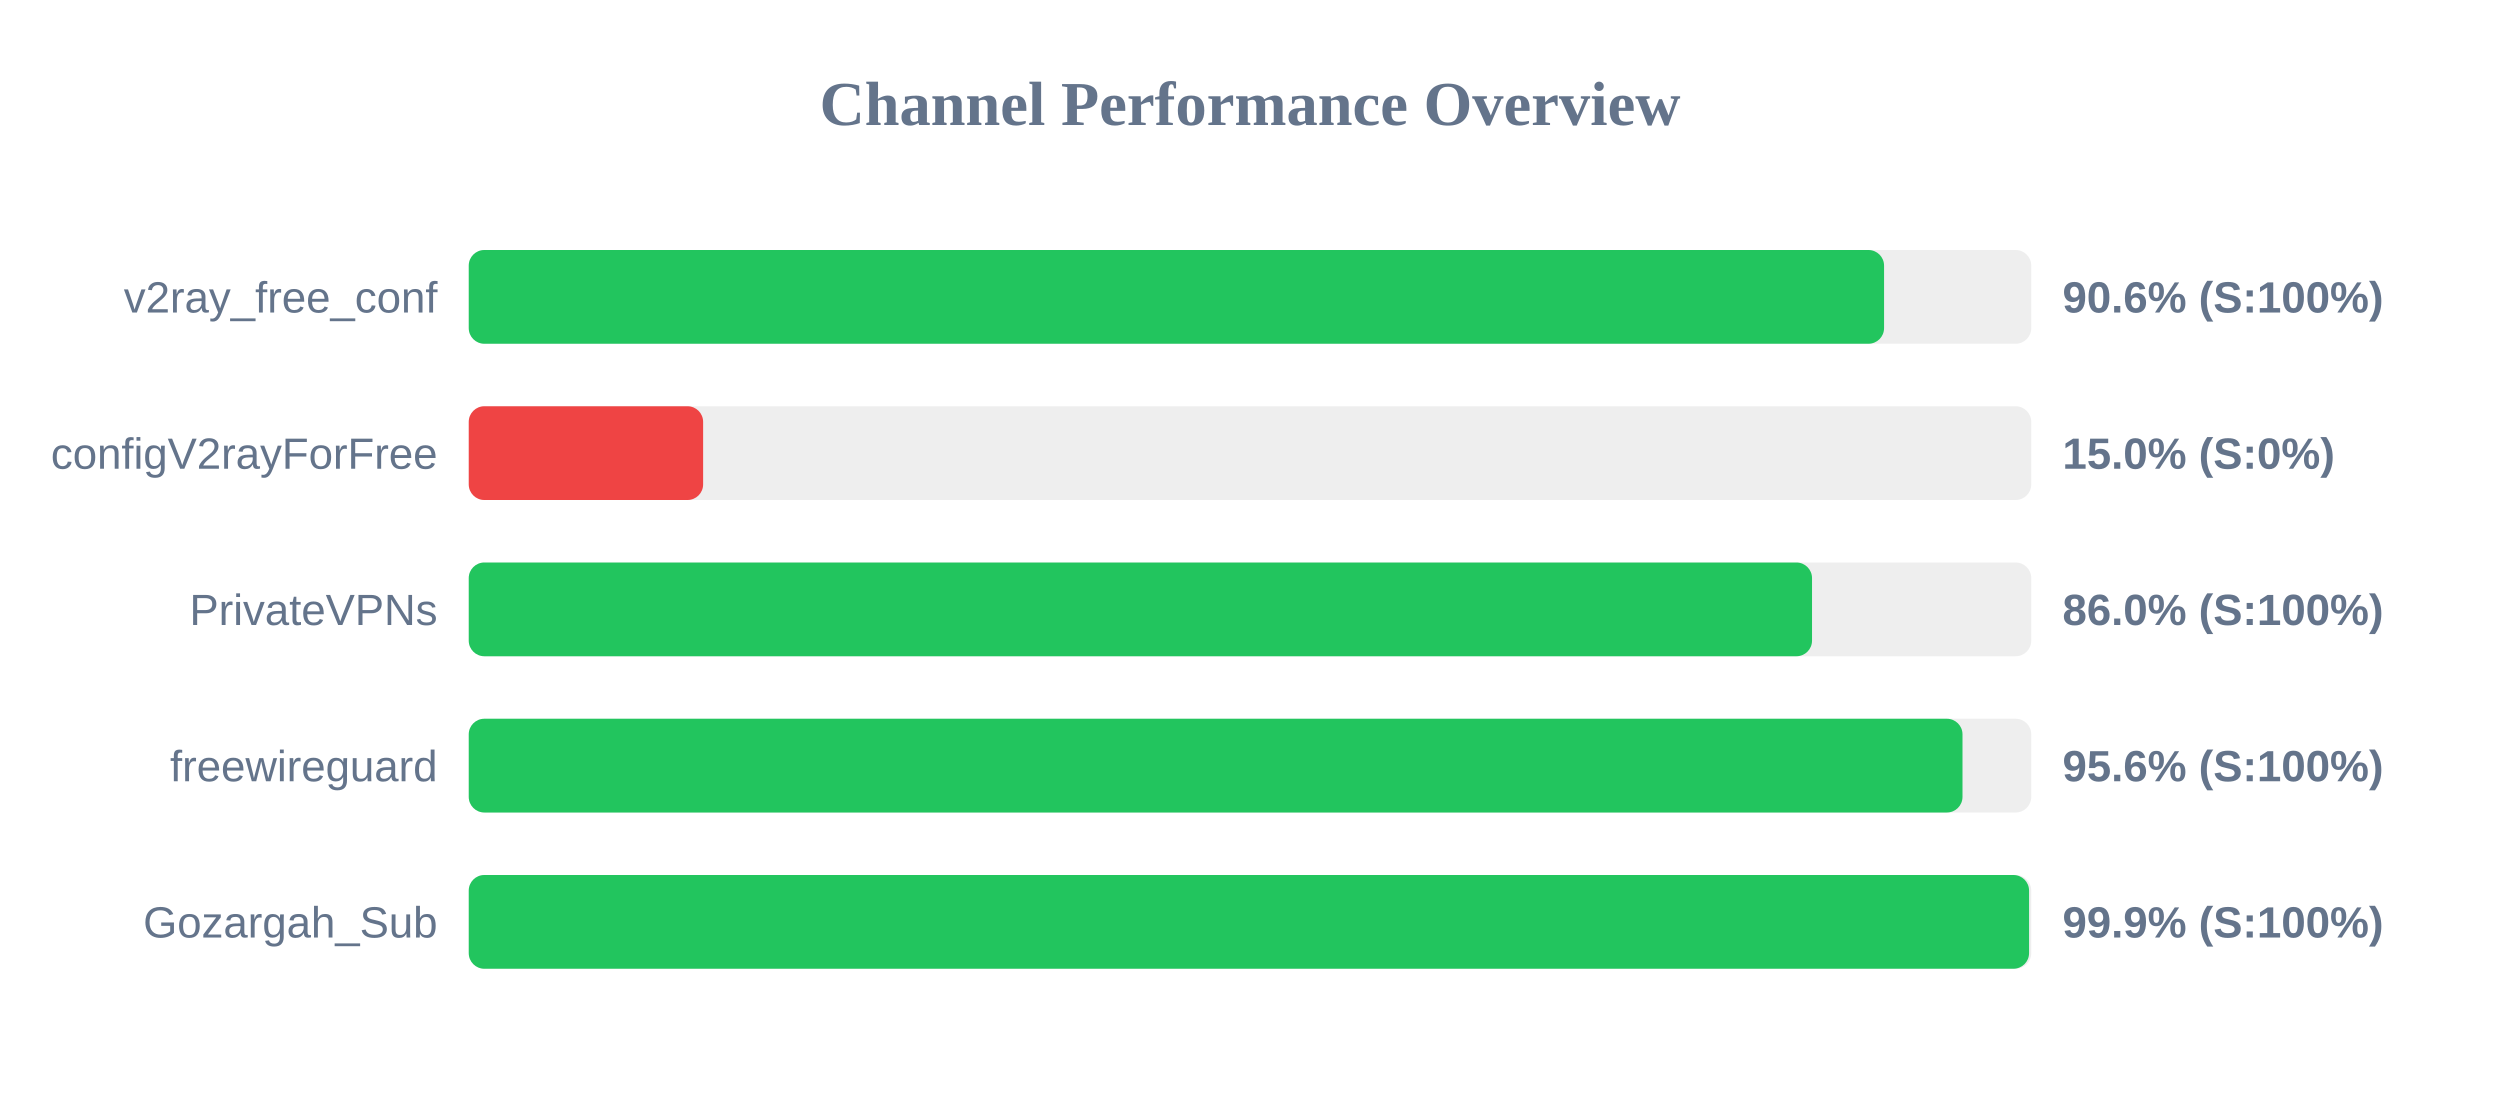
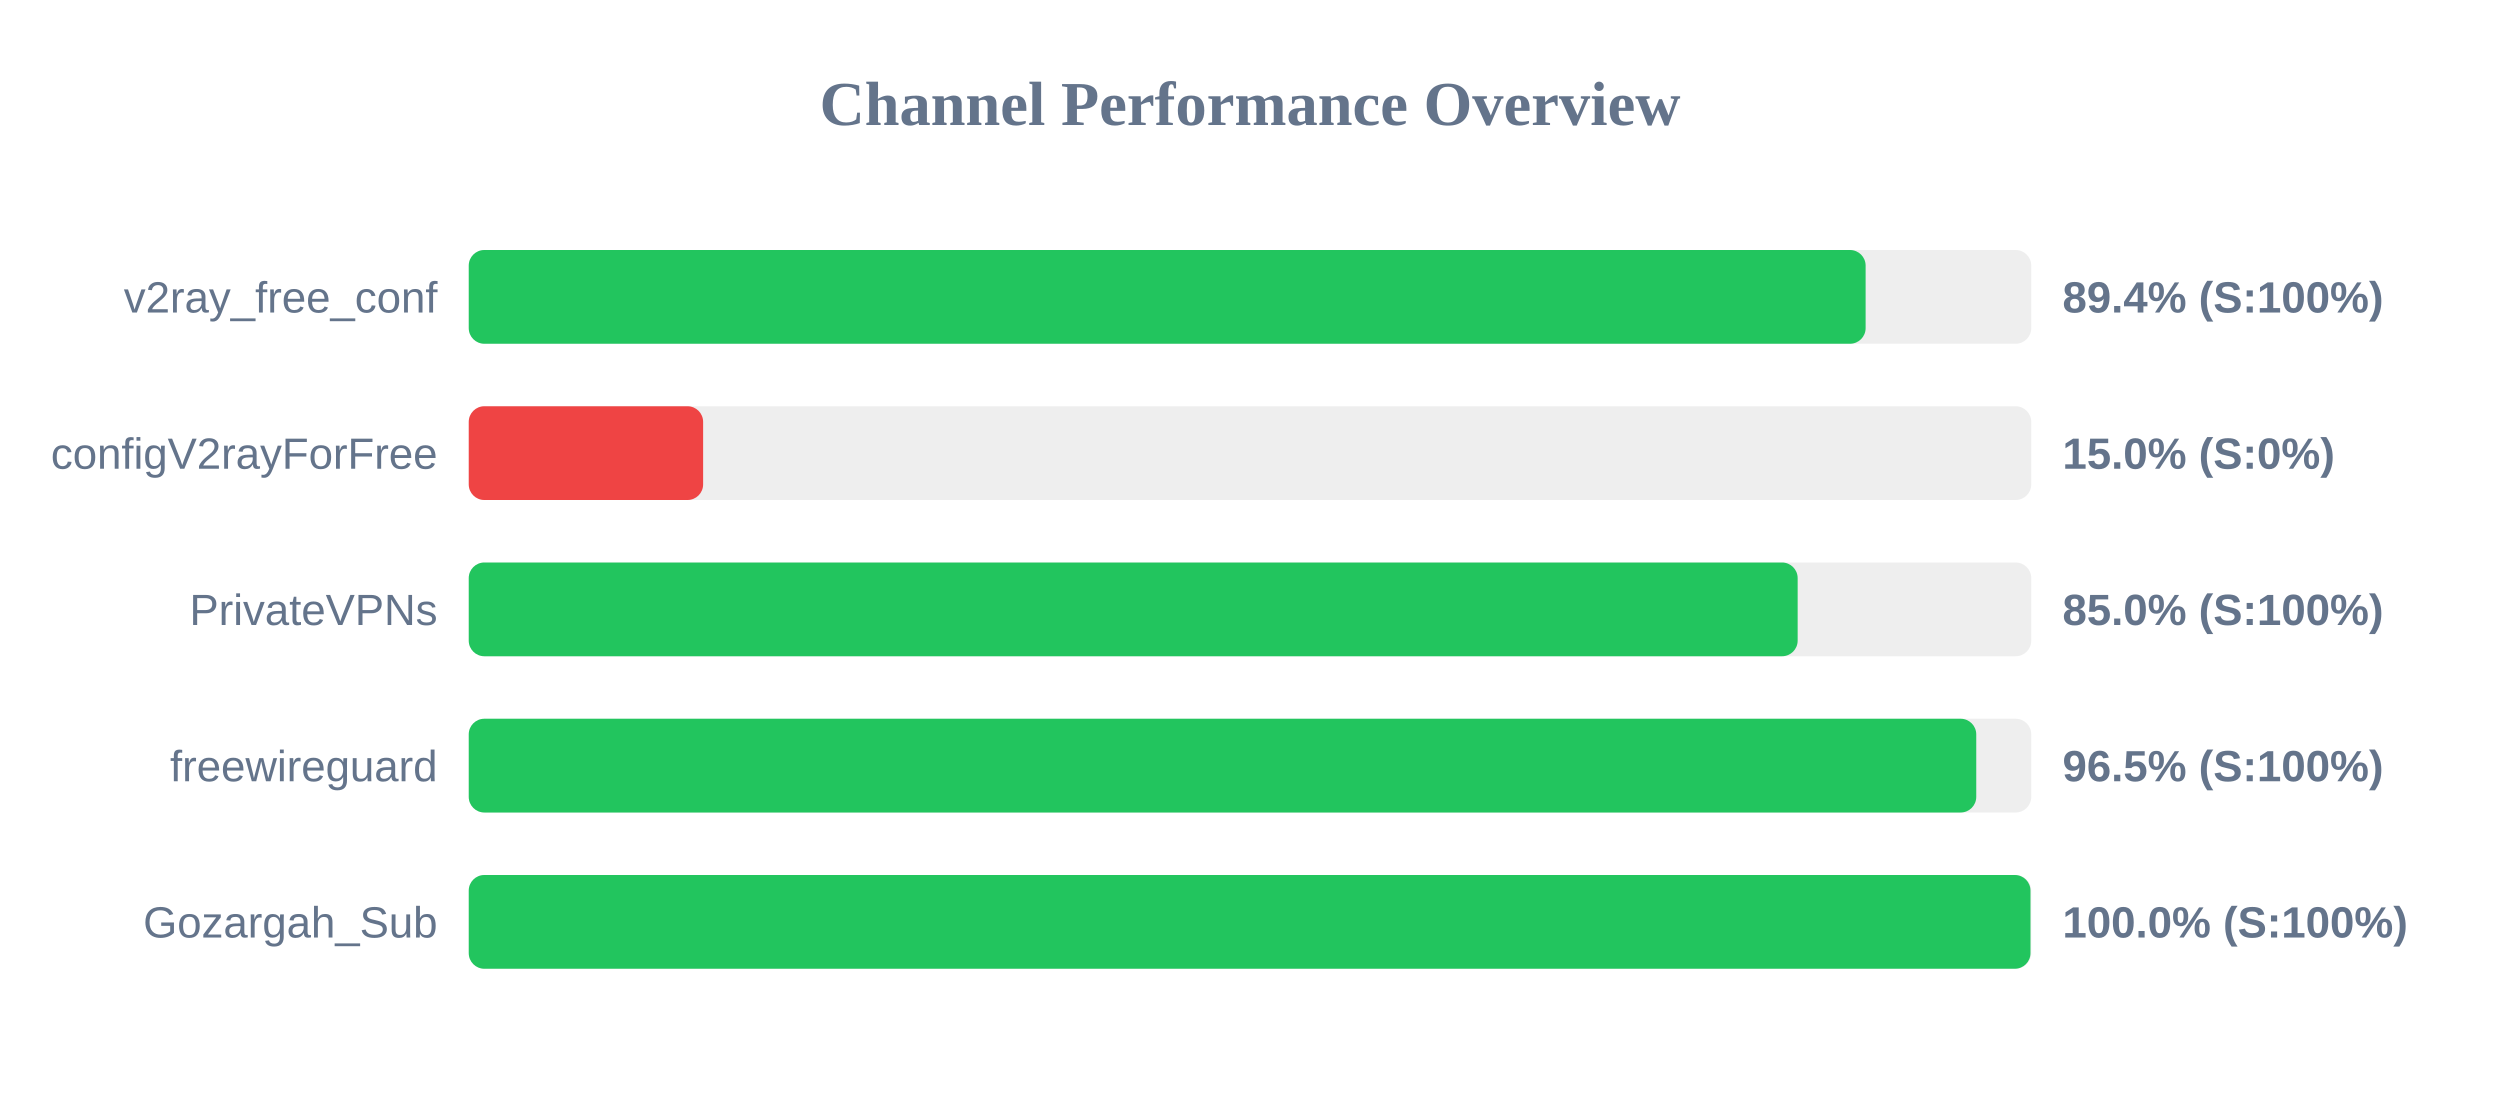
<svg xmlns="http://www.w3.org/2000/svg" width="800" height="350" version="1.1">
  <style>
        .row { font: 14px Arial; fill: #64748b; }
        .score { font: bold 14px Arial; fill: #64748b; }
    </style>
  <text x="400" y="40" text-anchor="middle" font-size="20px" font-weight="bold" fill="#64748b">Channel Performance Overview</text>
  <rect x="150" y="80" width="500" height="30" fill="#eee" rx="5" />
-   <rect x="150" y="80" width="452.9" height="30" fill="#22c55e" rx="5" />
+   <rect x="150" y="80" width="447.0" height="30" fill="#22c55e" rx="5" />
  <text x="140" y="100" text-anchor="end" class="row">v2ray_free_conf</text>
-   <text x="660" y="100" text-anchor="start" class="score">90.6% (S:100%)</text>
+   <text x="660" y="100" text-anchor="start" class="score">89.4% (S:100%)</text>
  <rect x="150" y="130" width="500" height="30" fill="#eee" rx="5" />
  <rect x="150" y="130" width="75.0" height="30" fill="#ef4444" rx="5" />
  <text x="140" y="150" text-anchor="end" class="row">configV2rayForFree</text>
  <text x="660" y="150" text-anchor="start" class="score">15.0% (S:0%)</text>
  <rect x="150" y="180" width="500" height="30" fill="#eee" rx="5" />
-   <rect x="150" y="180" width="429.85" height="30" fill="#22c55e" rx="5" />
+   <rect x="150" y="180" width="425.25" height="30" fill="#22c55e" rx="5" />
  <text x="140" y="200" text-anchor="end" class="row">PrivateVPNs</text>
-   <text x="660" y="200" text-anchor="start" class="score">86.0% (S:100%)</text>
+   <text x="660" y="200" text-anchor="start" class="score">85.0% (S:100%)</text>
  <rect x="150" y="230" width="500" height="30" fill="#eee" rx="5" />
-   <rect x="150" y="230" width="478.0" height="30" fill="#22c55e" rx="5" />
+   <rect x="150" y="230" width="482.4" height="30" fill="#22c55e" rx="5" />
  <text x="140" y="250" text-anchor="end" class="row">freewireguard</text>
-   <text x="660" y="250" text-anchor="start" class="score">95.6% (S:100%)</text>
+   <text x="660" y="250" text-anchor="start" class="score">96.5% (S:100%)</text>
  <rect x="150" y="280" width="500" height="30" fill="#eee" rx="5" />
-   <rect x="150" y="280" width="499.3" height="30" fill="#22c55e" rx="5" />
+   <rect x="150" y="280" width="499.75" height="30" fill="#22c55e" rx="5" />
  <text x="140" y="300" text-anchor="end" class="row">Gozargah_Sub</text>
-   <text x="660" y="300" text-anchor="start" class="score">99.9% (S:100%)</text>
+   <text x="660" y="300" text-anchor="start" class="score">100.0% (S:100%)</text>
</svg>
